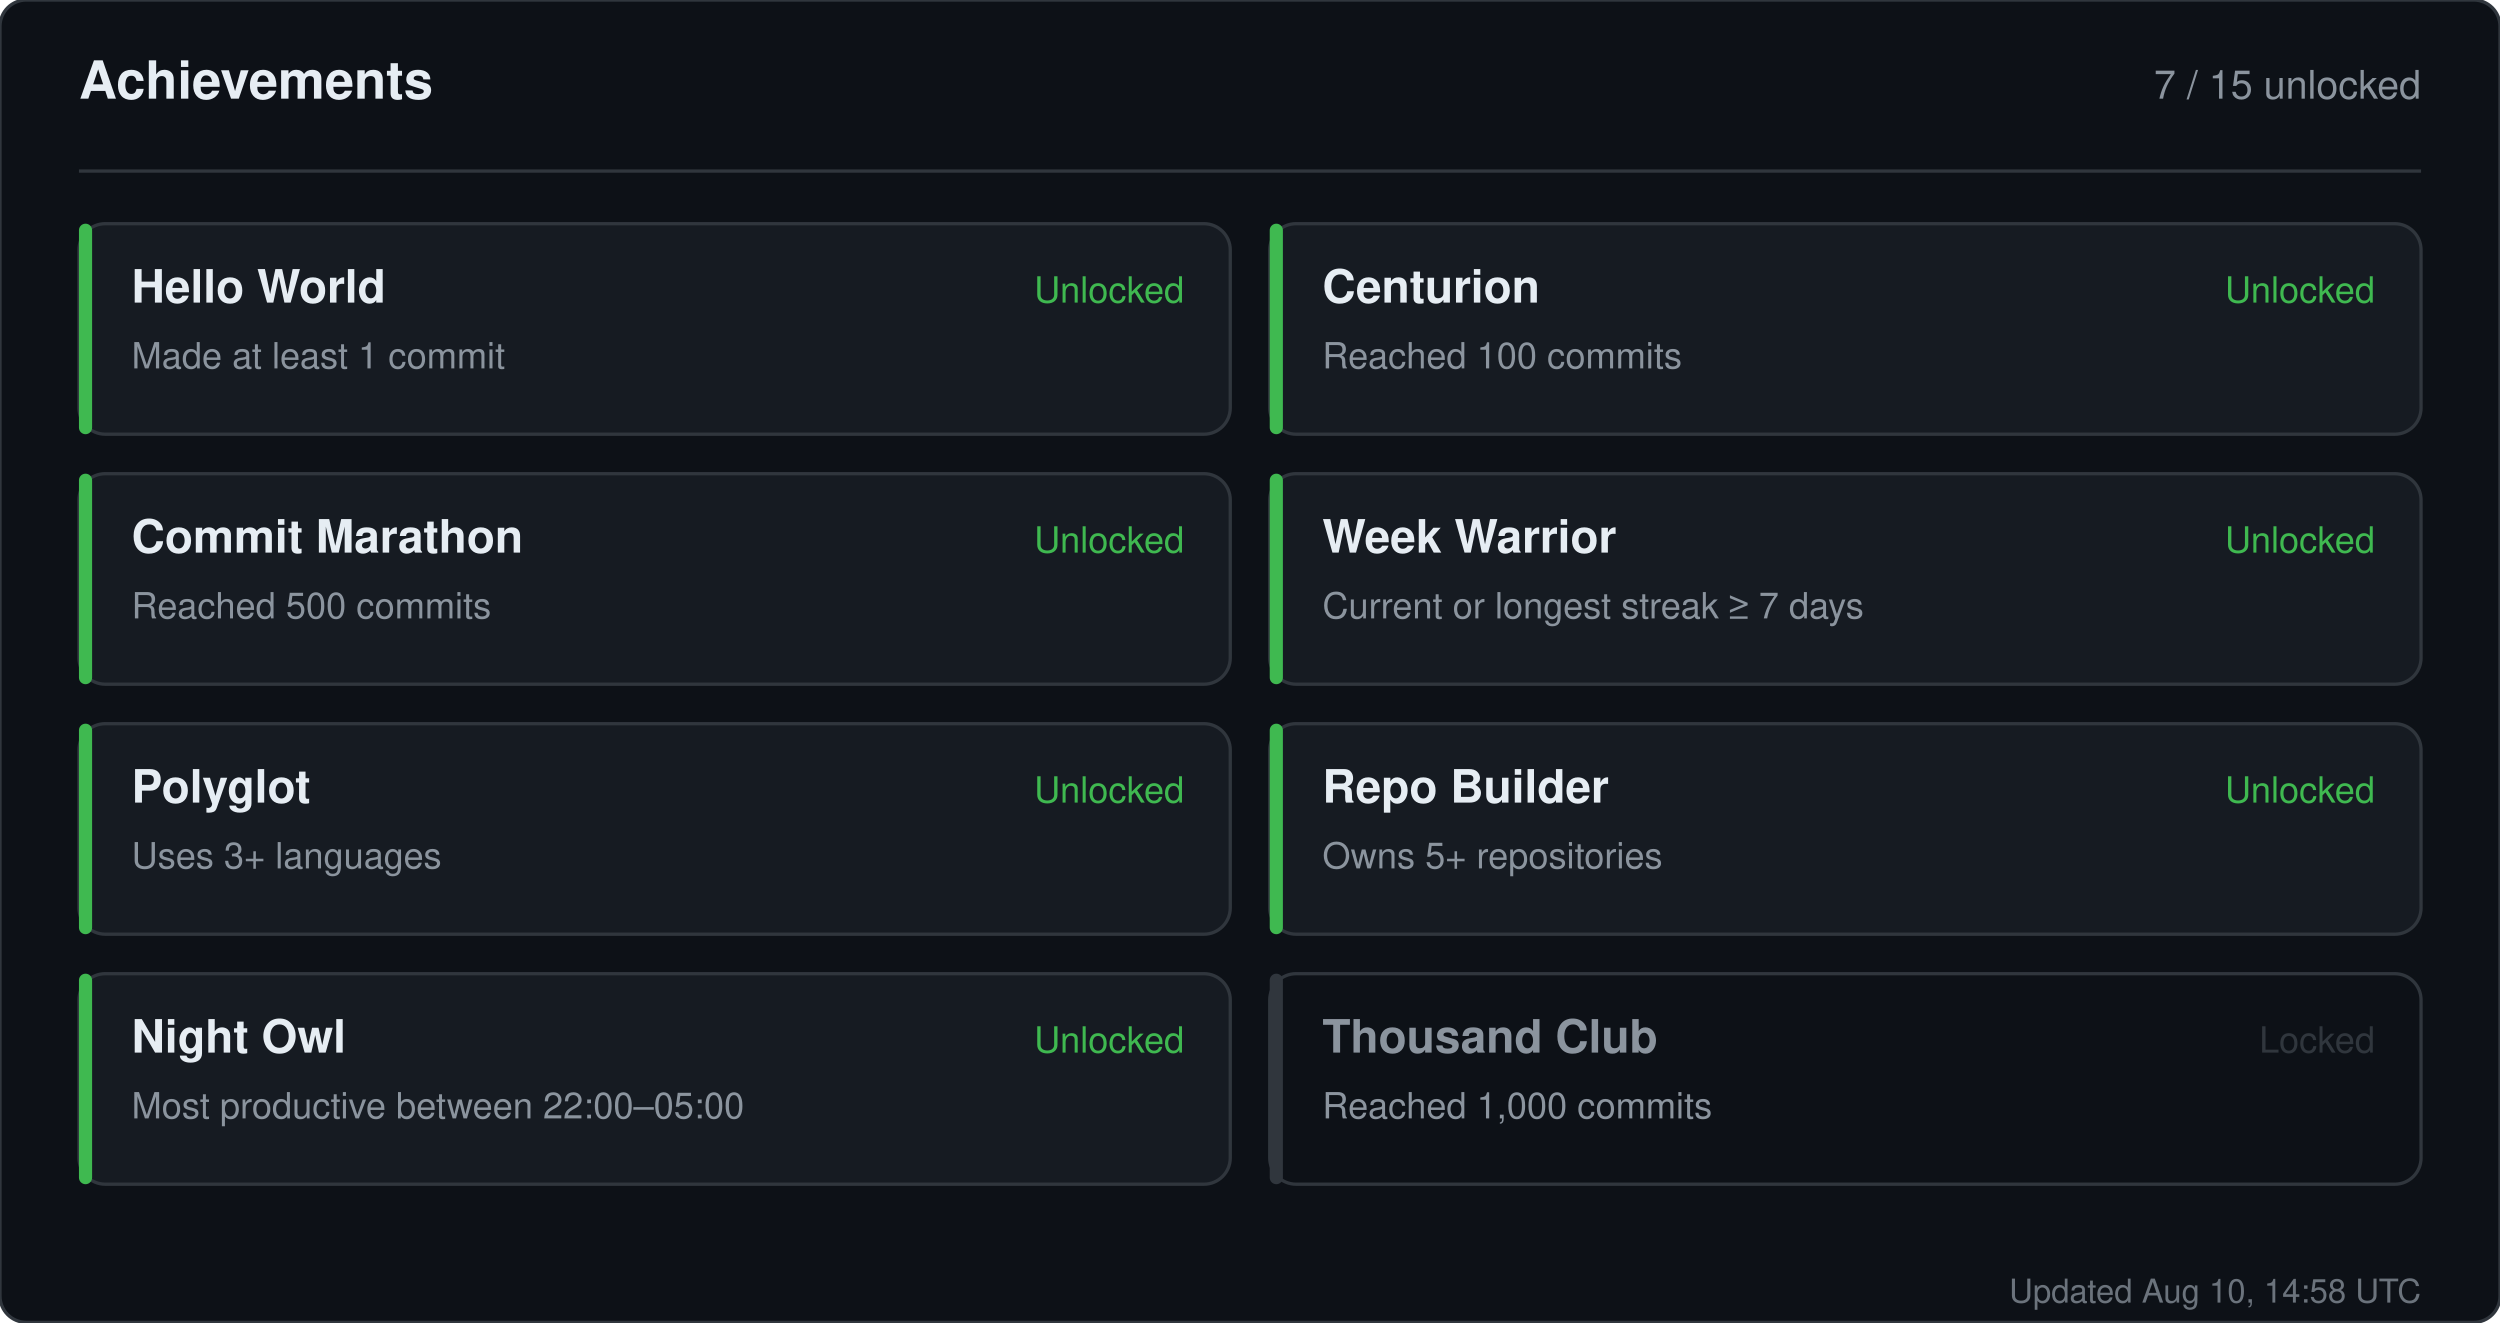
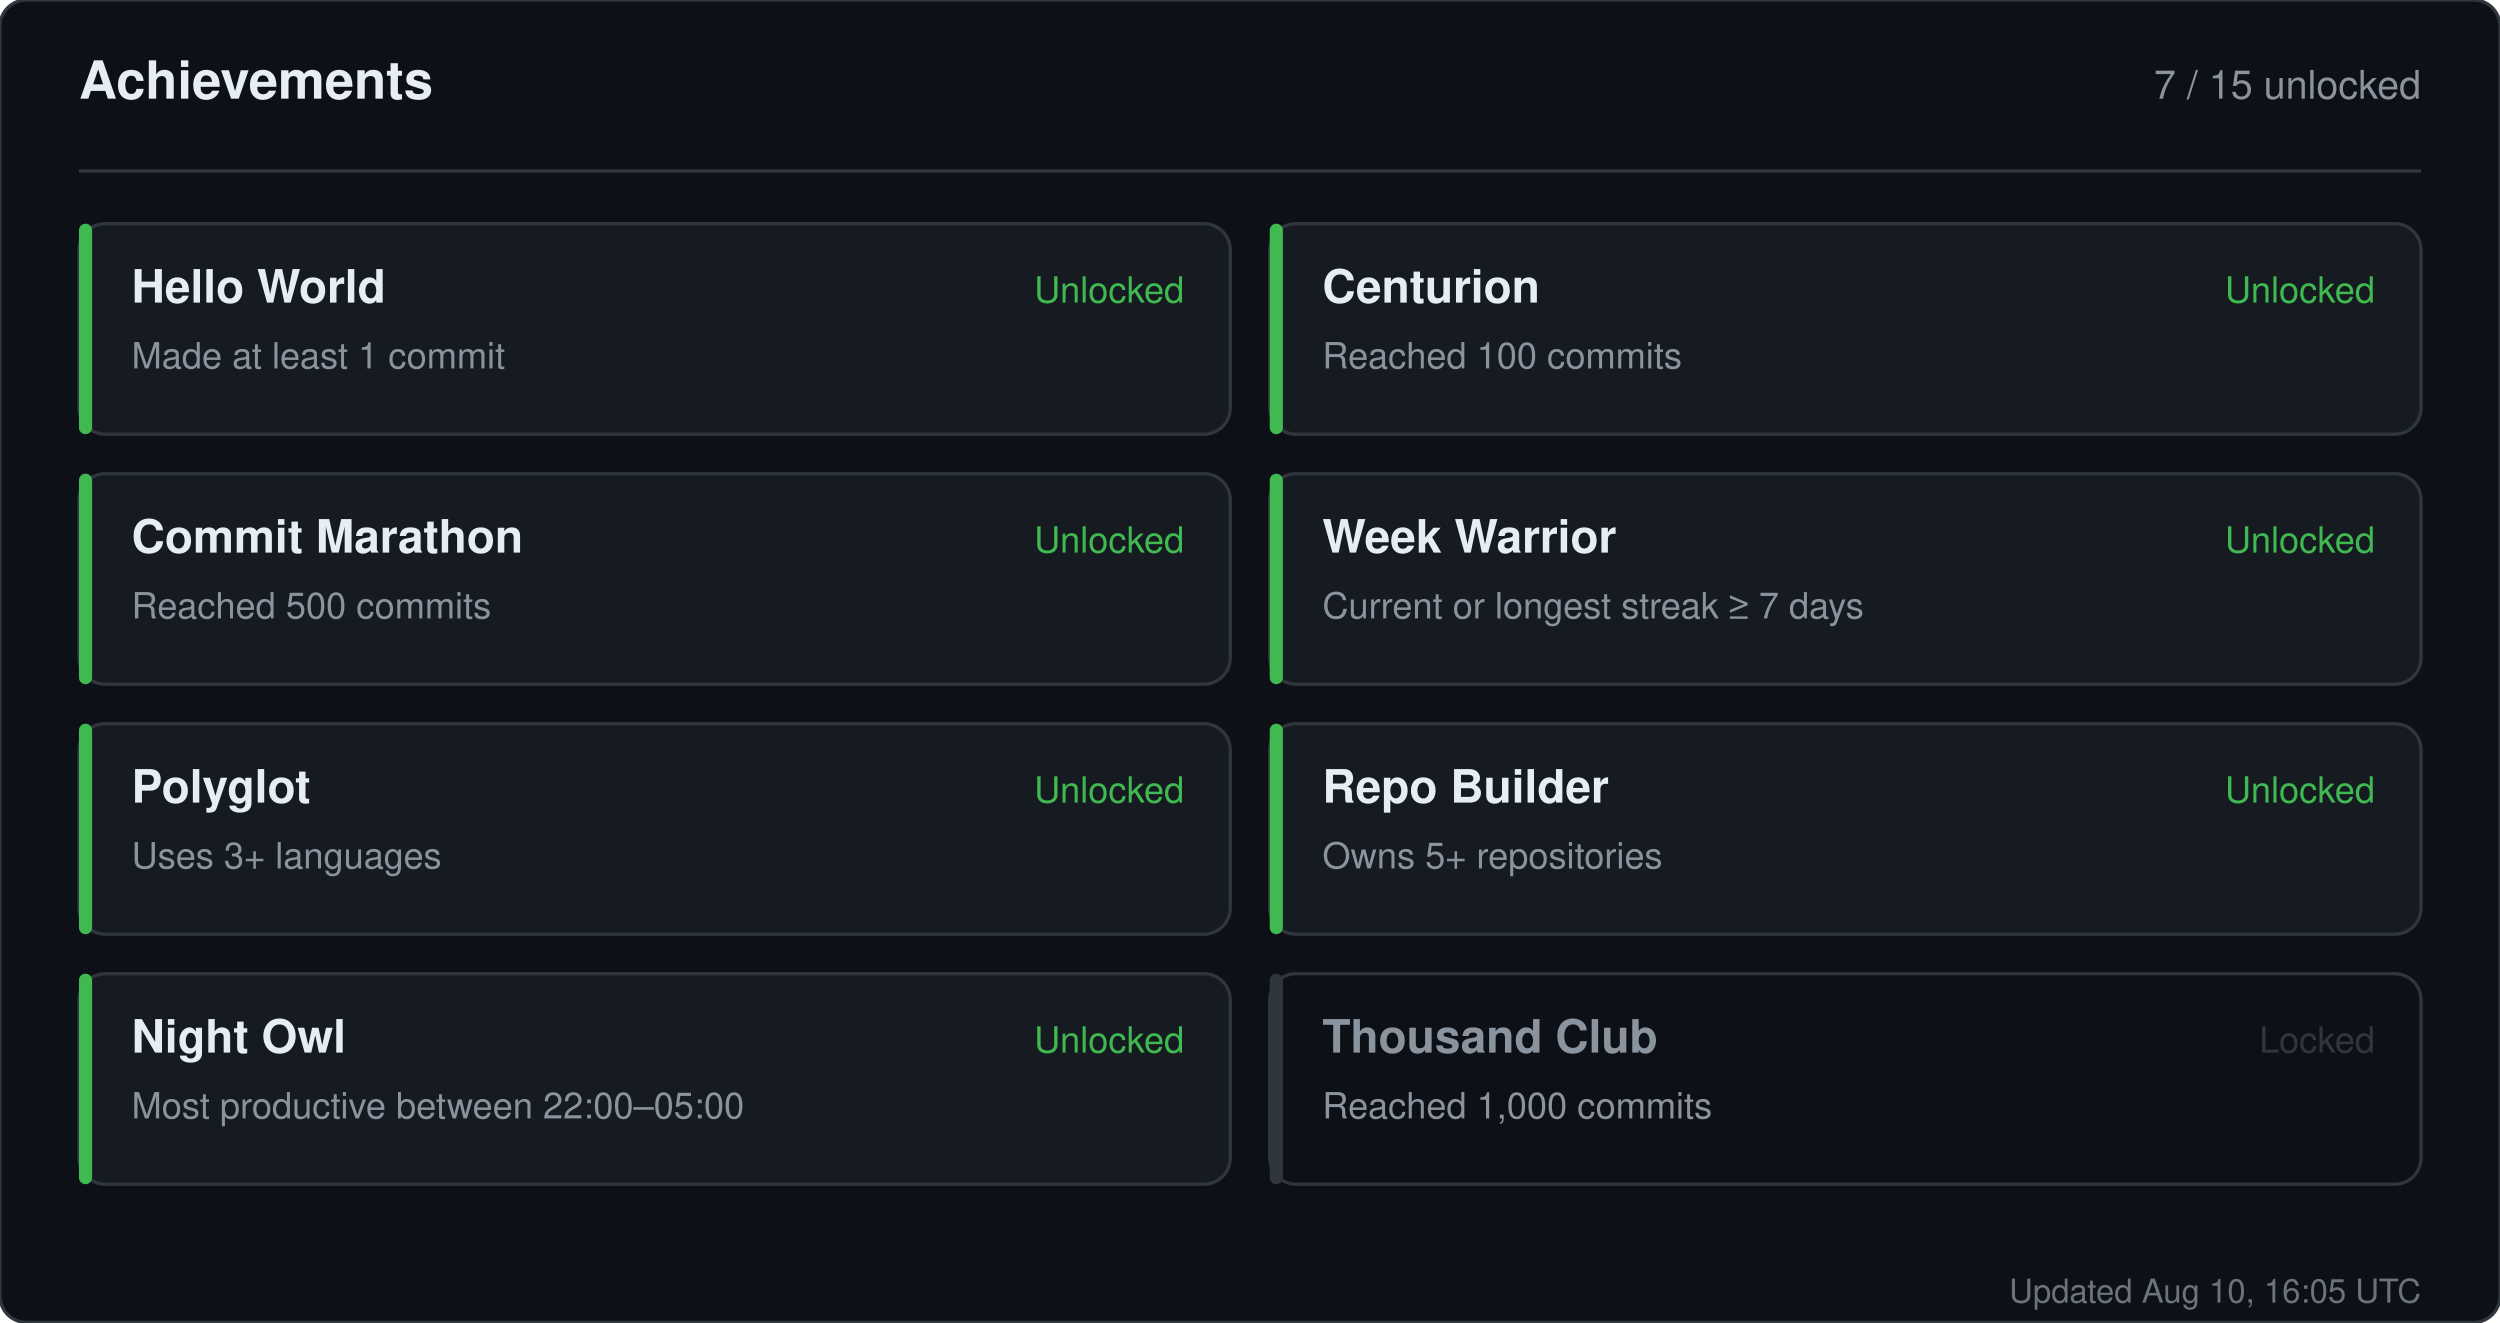
<svg xmlns="http://www.w3.org/2000/svg" width="760" height="402" viewBox="0 0 760 402" role="img" aria-label="Achievements for sandiirawan12">
  <rect width="760" height="402" rx="8" fill="#0d1117" stroke="#30363d" />
  <g font-family="-apple-system, BlinkMacSystemFont, Segoe UI, Helvetica, Arial, sans-serif">
    <text x="24" y="30" fill="#e6edf3" font-size="16" font-weight="700">Achievements</text>
    <text x="736" y="30" fill="#8b949e" font-size="12" text-anchor="end">7 / 15 unlocked</text>
    <line x1="24" y1="52" x2="736" y2="52" stroke="#30363d" />
    <rect x="24" y="68" width="350" height="64" rx="8" fill="#161b22" stroke="#30363d" />
    <rect x="24" y="68" width="4" height="64" rx="2" fill="#3fb950" />
    <text x="40" y="92" fill="#e6edf3" font-size="14" font-weight="700">Hello World</text>
    <text x="40" y="112" fill="#8b949e" font-size="11">Made at least 1 commit</text>
    <text x="360" y="92" fill="#3fb950" font-size="11" text-anchor="end">Unlocked</text>
    <rect x="386" y="68" width="350" height="64" rx="8" fill="#161b22" stroke="#30363d" />
    <rect x="386" y="68" width="4" height="64" rx="2" fill="#3fb950" />
    <text x="402" y="92" fill="#e6edf3" font-size="14" font-weight="700">Centurion</text>
    <text x="402" y="112" fill="#8b949e" font-size="11">Reached 100 commits</text>
    <text x="722" y="92" fill="#3fb950" font-size="11" text-anchor="end">Unlocked</text>
    <rect x="24" y="144" width="350" height="64" rx="8" fill="#161b22" stroke="#30363d" />
    <rect x="24" y="144" width="4" height="64" rx="2" fill="#3fb950" />
    <text x="40" y="168" fill="#e6edf3" font-size="14" font-weight="700">Commit Marathon</text>
    <text x="40" y="188" fill="#8b949e" font-size="11">Reached 500 commits</text>
    <text x="360" y="168" fill="#3fb950" font-size="11" text-anchor="end">Unlocked</text>
    <rect x="386" y="144" width="350" height="64" rx="8" fill="#161b22" stroke="#30363d" />
    <rect x="386" y="144" width="4" height="64" rx="2" fill="#3fb950" />
    <text x="402" y="168" fill="#e6edf3" font-size="14" font-weight="700">Week Warrior</text>
    <text x="402" y="188" fill="#8b949e" font-size="11">Current or longest streak ≥ 7 days</text>
    <text x="722" y="168" fill="#3fb950" font-size="11" text-anchor="end">Unlocked</text>
    <rect x="24" y="220" width="350" height="64" rx="8" fill="#161b22" stroke="#30363d" />
    <rect x="24" y="220" width="4" height="64" rx="2" fill="#3fb950" />
    <text x="40" y="244" fill="#e6edf3" font-size="14" font-weight="700">Polyglot</text>
    <text x="40" y="264" fill="#8b949e" font-size="11">Uses 3+ languages</text>
    <text x="360" y="244" fill="#3fb950" font-size="11" text-anchor="end">Unlocked</text>
    <rect x="386" y="220" width="350" height="64" rx="8" fill="#161b22" stroke="#30363d" />
    <rect x="386" y="220" width="4" height="64" rx="2" fill="#3fb950" />
    <text x="402" y="244" fill="#e6edf3" font-size="14" font-weight="700">Repo Builder</text>
    <text x="402" y="264" fill="#8b949e" font-size="11">Owns 5+ repositories</text>
    <text x="722" y="244" fill="#3fb950" font-size="11" text-anchor="end">Unlocked</text>
    <rect x="24" y="296" width="350" height="64" rx="8" fill="#161b22" stroke="#30363d" />
    <rect x="24" y="296" width="4" height="64" rx="2" fill="#3fb950" />
    <text x="40" y="320" fill="#e6edf3" font-size="14" font-weight="700">Night Owl</text>
    <text x="40" y="340" fill="#8b949e" font-size="11">Most productive between 22:00–05:00</text>
    <text x="360" y="320" fill="#3fb950" font-size="11" text-anchor="end">Unlocked</text>
    <rect x="386" y="296" width="350" height="64" rx="8" fill="#0d1117" stroke="#30363d" />
    <rect x="386" y="296" width="4" height="64" rx="2" fill="#30363d" />
    <text x="402" y="320" fill="#8b949e" font-size="14" font-weight="700">Thousand Club</text>
    <text x="402" y="340" fill="#8b949e" font-size="11">Reached 1,000 commits</text>
    <text x="722" y="320" fill="#30363d" font-size="11" text-anchor="end">Locked</text>
-     <text x="736" y="396" fill="#8b949e" font-size="10" text-anchor="end" opacity="0.75">Updated Aug 10, 14:58 UTC</text>
+     <text x="736" y="396" fill="#8b949e" font-size="10" text-anchor="end" opacity="0.75">Updated Aug 10, 16:05 UTC</text>
  </g>
</svg>
